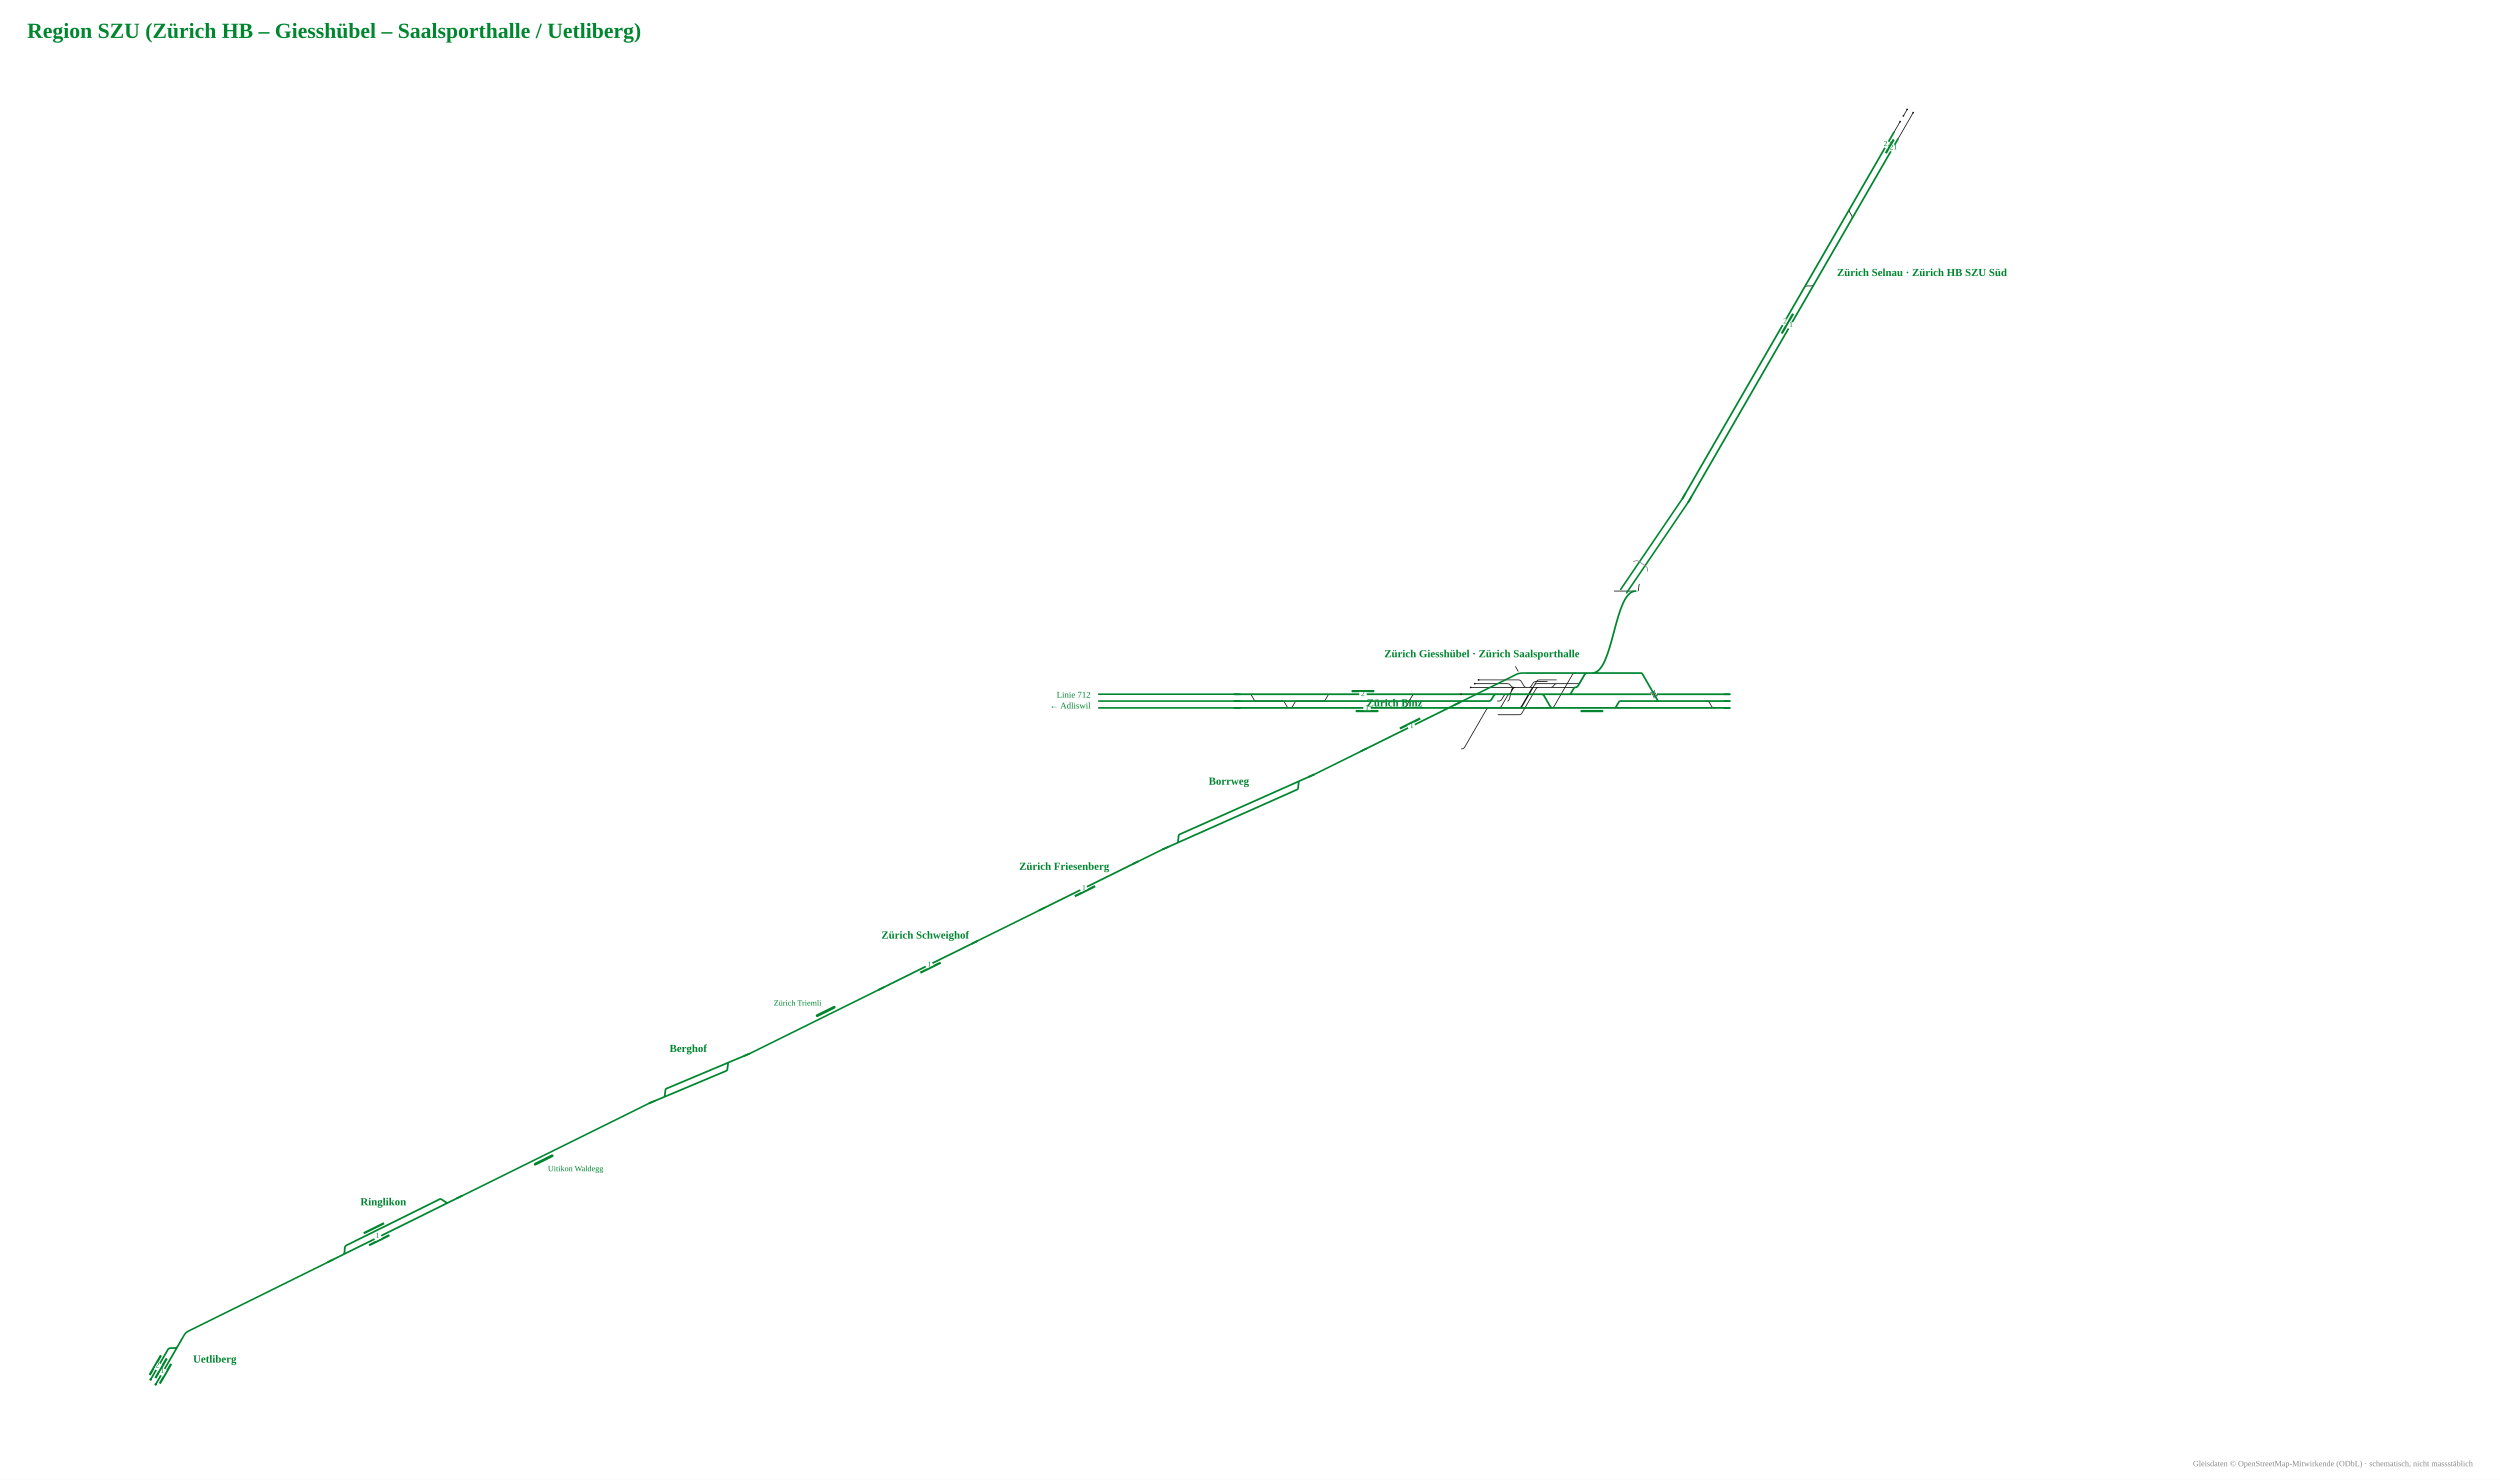
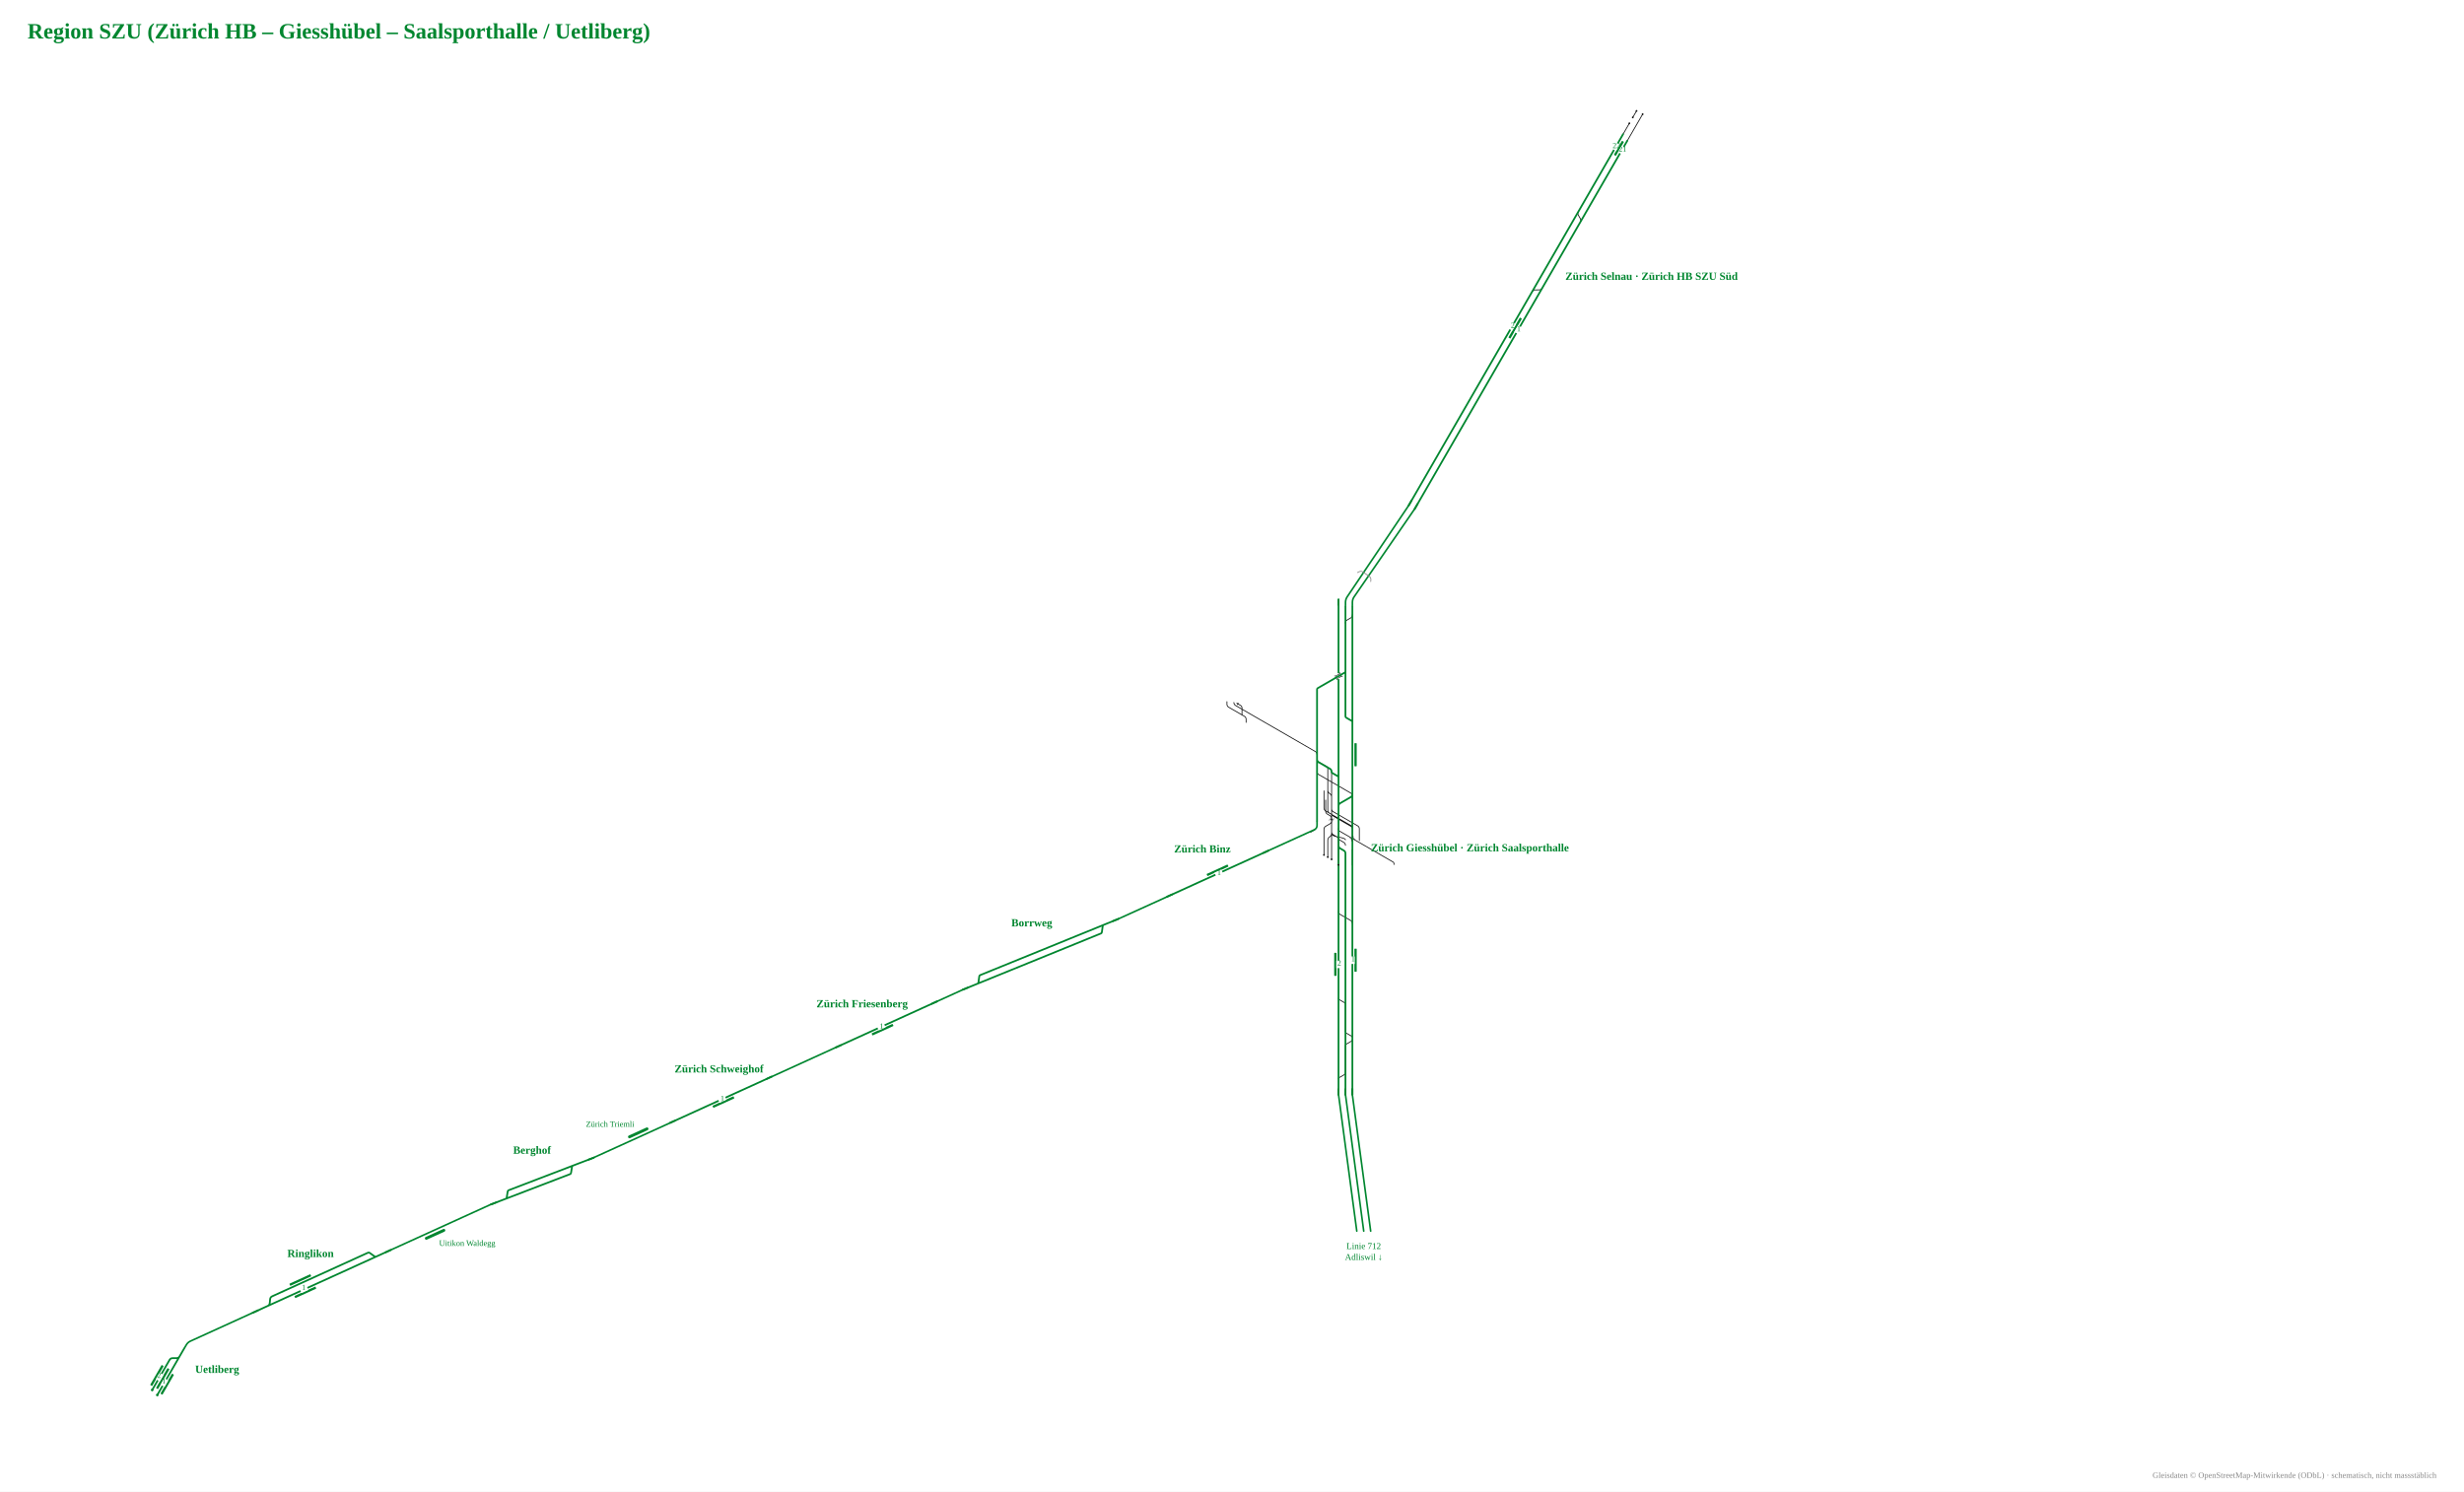
- <svg xmlns="http://www.w3.org/2000/svg" viewBox="-1544 -1030 3688 2183" width="3688" height="2183" font-family="Fira Sans, Source Sans 3, Helvetica, Arial, sans-serif">
-   <rect x="-1544" y="-1030" width="3688" height="2183" fill="#fff" />
-   <g data-st="zurich_selnau" data-name="Zürich Selnau" transform="translate(1131.9,-628.8) rotate(-60) translate(-373.3,-47.0) scale(0.42)">
+ <svg xmlns="http://www.w3.org/2000/svg" viewBox="-1464 -1272 3584 2170" width="3584" height="2170" font-family="Fira Sans, Source Sans 3, Helvetica, Arial, sans-serif">
+   <rect x="-1464" y="-1272" width="3584" height="2170" fill="#fff" />
+   <g data-st="zurich_selnau" data-name="Zürich Selnau" transform="translate(778.9,-870.9) rotate(-60) translate(-373.3,-47.0) scale(0.42)">
    <g fill="none" stroke-linecap="round" stroke-linejoin="round">
      <path d="M1456.8,134.0H1547.7 M1116.0,134.0H1116.0Q1123.0,134.0 1126.5,127.9L1133.4,116.1Q1136.9,110.0 1143.9,110.0H1143.9 M824.0,110.0H824.0Q831.0,110.0 834.5,116.1L841.4,127.9Q844.9,134.0 851.9,134.0H851.9 M1441.1,134.0H1456.8 M1520.9,110.0H1546.9 M1453.3,110.0H1474.2 M1474.2,110.0H1497.2" stroke="#111" stroke-width="2.74" />
      <path d="M258.7,134.0H330.6 M-31.7,134.0H258.7 M819.8,110.0H824.0 M330.8,110.0H626.9 M330.6,134.0H628.7 M1167.8,134.0H1357.5 M700.6,134.0H751.8 M1168.3,110.0H1367.1 M699.1,110.0H751.2 M841.4,134.0H851.9 M-31.7,110.0H260.1 M260.1,110.0H330.8 M1446.9,110.0H1453.3 M1424.4,134.0H1441.1 M1093.3,134.0H1116.0 M1130.9,110.0H1143.9 M851.9,134.0H878.6 M751.2,110.0H819.8 M824.0,110.0H841.9 M820.3,134.0H841.4 M1116.0,134.0H1130.8 M1143.9,110.0H1168.3 M970.3,134.0H1093.3 M1103.2,110.0H1130.9 M1357.5,134.0H1424.4 M1367.1,110.0H1446.9 M628.7,134.0H700.6 M626.9,110.0H699.1 M751.8,134.0H820.3 M893.8,110.0H907.3 M930.3,134.0H970.3 M1130.8,134.0H1167.8 M841.9,110.0H893.8 M878.6,134.0H930.3 M969.6,110.0H1103.2 M907.3,110.0H969.6" stroke="#00862f" stroke-width="6.17" />
    </g>
    <rect x="1376.0" y="118.0" width="56.2" height="8" rx="1.5" fill="#00862f" />
    <rect x="645.3" y="118.0" width="80.0" height="8" rx="1.5" fill="#00862f" />
    <circle cx="1547.7" cy="134.0" r="3.2" fill="#111" />
    <circle cx="1520.9" cy="110.0" r="3.2" fill="#111" />
    <circle cx="1546.9" cy="110.0" r="3.2" fill="#111" />
    <circle cx="1497.2" cy="110.0" r="3.2" fill="#111" />
    <rect x="672.3" y="126.0" width="26" height="16" fill="#fff" />
    <text transform="rotate(60 685.3 136.5)" x="685.3" y="140.5" font-size="27.1" text-anchor="middle" fill="#00862f">1</text>
    <rect x="672.3" y="102.0" width="26" height="16" fill="#fff" />
    <text transform="rotate(60 685.3 112.5)" x="685.3" y="116.5" font-size="27.1" text-anchor="middle" fill="#00862f">2</text>
    <rect x="1391.1" y="126.0" width="26" height="16" fill="#fff" />
    <text transform="rotate(60 1404.1 136.5)" x="1404.1" y="140.5" font-size="27.1" text-anchor="middle" fill="#00862f">21</text>
    <rect x="1391.1" y="102.0" width="26" height="16" fill="#fff" />
    <text transform="rotate(60 1404.1 112.5)" x="1404.1" y="116.5" font-size="27.1" text-anchor="middle" fill="#00862f">22</text>
    <path d="M-9.7,134.0H-31.7" stroke="#00862f" stroke-width="6.17" fill="none" />
    <path d="M-9.7,110.0H-31.7" stroke="#00862f" stroke-width="6.17" fill="none" />
  </g>
-   <text x="1165.9" y="-622.8" font-size="16" font-weight="700" text-anchor="start" fill="#00862f">Zürich Selnau · Zürich HB SZU Süd</text>
-   <g data-st="ringlikon" data-name="Ringlikon" transform="translate(-961.7,782.2) rotate(153.6861) translate(-205.9,-47.0) scale(0.42)">
+   <text x="812.9" y="-864.9" font-size="16" font-weight="700" text-anchor="start" fill="#00862f">Zürich Selnau · Zürich HB SZU Süd</text>
+   <g data-st="ringlikon" data-name="Ringlikon" transform="translate(-996.5,591.4) rotate(155.531) translate(-205.9,-47.0) scale(0.42)">
    <g fill="none" stroke-linecap="round" stroke-linejoin="round">
      <path d="" stroke="#111" stroke-width="2.74" />
      <path d="M666.3,110.0H694.4 M666.5,134.0H667.5Q674.5,134.0 678.0,127.9L684.9,116.1Q688.4,110.0 695.4,110.0H696.4 M262.8,110.0H282.7 M227.5,110.0H262.8 M612.1,134.0H666.5 M282.7,110.0H282.7Q285.7,110.0 287.3,112.7L298.0,131.3Q299.6,134.0 302.7,134.0H302.7M302.7,134.0H350.5 M694.4,110.0H706.7 M706.7,110.0H752.9 M613.4,110.0H666.3 M282.7,110.0H350.6 M350.5,134.0H499.2 M571.5,134.0H612.1 M350.6,110.0H499.0 M571.0,110.0H613.4 M499.2,134.0H571.5 M499.0,110.0H571.0" stroke="#00862f" stroke-width="6.17" />
    </g>
    <rect x="517.3" y="95.0" width="80.0" height="8" rx="1.5" fill="#00862f" />
    <rect x="515.5" y="141.0" width="80.0" height="8" rx="1.5" fill="#00862f" />
    <rect x="544.3" y="102.0" width="26" height="16" fill="#fff" />
-     <text transform="rotate(-153.6861 557.3 112.5)" x="557.3" y="116.5" font-size="27.1" text-anchor="middle" fill="#00862f">1</text>
+     <text transform="rotate(-155.531 557.3 112.5)" x="557.3" y="116.5" font-size="27.1" text-anchor="middle" fill="#00862f">1</text>
    <path d="M249.5,110.0H227.5" stroke="#00862f" stroke-width="6.17" fill="none" />
    <path d="M730.9,110.0H752.9" stroke="#00862f" stroke-width="6.17" fill="none" />
  </g>
-   <text x="-978.6" y="748.1" font-size="16" font-weight="700" text-anchor="middle" fill="#00862f">Ringlikon</text>
-   <g data-st="uetliberg" data-name="Uetliberg" transform="translate(-1293.2,974.1) rotate(120) translate(-140.1,-47.0) scale(0.42)">
+   <text x="-1012.3" y="556.7" font-size="16" font-weight="700" text-anchor="middle" fill="#00862f">Ringlikon</text>
+   <g data-st="uetliberg" data-name="Uetliberg" transform="translate(-1214.1,719.2) rotate(120) translate(-140.1,-47.0) scale(0.42)">
    <g fill="none" stroke-linecap="round" stroke-linejoin="round">
      <path d="" stroke="#111" stroke-width="2.74" />
      <path d="M282.0,110.0H283.0Q290.0,110.0 293.5,116.1L300.4,127.9Q303.9,134.0 310.9,134.0H311.9 M423.0,110.0H437.3 M273.7,110.0H282.0 M282.0,110.0H310.2 M226.8,110.0H273.7 M309.9,134.0H329.1 M310.2,110.0H328.5 M421.8,134.0H431.1 M328.5,110.0H423.0 M329.1,134.0H421.8" stroke="#00862f" stroke-width="6.17" />
    </g>
    <rect x="339.5" y="141.0" width="80.0" height="8" rx="1.5" fill="#00862f" />
    <rect x="347.8" y="95.0" width="80.0" height="8" rx="1.5" fill="#00862f" />
    <rect x="338.8" y="118.0" width="80.0" height="8" rx="1.5" fill="#00862f" />
    <circle cx="437.3" cy="110.0" r="4.5" fill="#00862f" />
    <circle cx="431.1" cy="134.0" r="4.5" fill="#00862f" />
    <rect x="374.8" y="102.0" width="26" height="16" fill="#fff" />
    <text transform="rotate(-120 387.8 112.5)" x="387.8" y="116.5" font-size="27.1" text-anchor="middle" fill="#00862f">1</text>
    <rect x="366.5" y="126.0" width="26" height="16" fill="#fff" />
    <text transform="rotate(-120 379.5 136.5)" x="379.5" y="140.5" font-size="27.1" text-anchor="middle" fill="#00862f">2</text>
    <path d="M248.8,110.0H226.8" stroke="#00862f" stroke-width="6.17" fill="none" />
  </g>
-   <text x="-1259.2" y="980.1" font-size="16" font-weight="700" text-anchor="start" fill="#00862f">Uetliberg</text>
-   <g data-st="zurich_giesshubel" data-name="Zürich Giesshübel" transform="translate(642.1,-15.6) rotate(0) translate(-460.0,-67.7) scale(0.42)">
+   <text x="-1180.1" y="725.2" font-size="16" font-weight="700" text-anchor="start" fill="#00862f">Uetliberg</text>
+   <g data-st="zurich_giesshubel" data-name="Zürich Giesshübel" transform="translate(473.2,-39.5) rotate(-90) translate(-454.9,-67.7) scale(0.42)">
    <g fill="none" stroke-linecap="round" stroke-linejoin="round">
-       <path d="M1643.4,-178.0C1646.0,-178.0 1646.0,-202.0 1648.5,-202.0 M1560.2,-178.0H1587.7M1587.7,-178.0L1601.7,-178.0M1601.7,-178.0H1629.2 M1149.9,184.4H1185.2M1185.2,184.4H1186.2Q1193.2,184.4 1196.7,178.3L1203.6,166.5Q1207.1,160.4 1214.1,160.4H1215.1M1215.1,160.4H1354.3 M1256.1,160.4H1335.8M1335.8,160.4H1335.8Q1342.6,160.4 1346.7,155.0L1348.5,152.6Q1352.6,147.2 1359.4,147.2H1359.4M1359.4,147.2H1386.0 M818.9,232.4H818.9Q825.9,232.4 829.4,226.3L850.1,190.5Q853.6,184.4 860.6,184.4H860.6 M1152.0,256.4H1224.6M1224.6,256.4H1225.6Q1232.6,256.4 1236.1,250.3L1284.5,166.5Q1288.0,160.4 1295.0,160.4H1296.0M1296.0,160.4H1356.4 M1225.1,232.4H1225.4M1225.4,232.4H1226.4Q1233.4,232.4 1236.9,226.3L1286.8,140.1Q1290.3,134.0 1297.3,134.0H1298.3M1298.3,134.0H1356.5 M1223.9,232.4H1223.9Q1230.9,232.4 1234.4,226.3L1268.9,166.5Q1272.4,160.4 1279.4,160.4H1334.8 M1183.6,160.4H1225.0M1225.0,160.4L1239.0,160.4M1239.0,160.4H1355.3 M1223.4,134.0H1223.4Q1230.4,134.0 1233.9,140.1L1242.2,154.3Q1245.7,160.4 1252.7,160.4H1256.1 M1356.4,160.4H1422.8 M1226.2,160.4H1258.1M1258.1,160.4H1259.1Q1266.1,160.4 1269.6,154.3L1274.5,145.9Q1278.0,139.8 1285.0,139.8H1286.0M1286.0,139.8H1324.8 M1224.7,232.4H1337.7M1337.7,232.4H1338.7Q1345.7,232.4 1349.2,226.3L1412.8,116.1Q1416.3,110.0 1423.3,110.0H1424.3 M1387.2,147.2H1435.2M1435.2,147.2H1435.2Q1438.2,147.2 1439.7,144.6L1458.2,112.6Q1459.7,110.0 1462.7,110.0H1462.7 M1184.5,147.2H1184.5Q1191.5,147.2 1195.7,152.8L1197.2,154.8Q1201.5,160.4 1208.5,160.4H1225.5 M1023.2,376.4H1024.2Q1031.2,376.4 1034.7,370.3L1110.8,238.5Q1114.3,232.4 1121.3,232.4H1122.3 M1151.8,232.4H1245.5 M491.8,208.4H539.7M539.7,208.4H539.7Q542.8,208.4 544.3,205.7L555.1,187.1Q556.6,184.4 559.7,184.4H559.7 M348.6,208.4H396.4M396.4,208.4H396.4Q399.5,208.4 401.0,211.1L411.8,229.7Q413.4,232.4 416.4,232.4H416.4 M1386.0,147.2H1387.2 M1232.2,110.0Q1226.2,110.0 1223.2,104.8L1213.2,87.5 M1224.3,232.4H1225.6M1225.6,232.4H1226.6Q1233.6,232.4 1237.1,226.3L1279.3,153.3Q1282.8,147.2 1289.8,147.2H1290.8M1290.8,147.2H1386.0 M1120.3,232.4H1151.8 M1120.3,232.4H1152.4M1152.4,232.4H1153.4Q1160.4,232.4 1163.9,226.3L1184.6,190.5Q1188.1,184.4 1195.1,184.4H1196.1M1196.1,184.4H1226.2 M1021.2,232.4H1022.6M1022.6,232.4L1036.6,232.4M1036.6,232.4H1120.3 M280.7,184.4H280.7Q283.8,184.4 285.3,187.1L296.1,205.7Q297.6,208.4 300.7,208.4H300.7M300.7,208.4H348.6 M424.0,232.4H424.0Q427.1,232.4 428.6,229.7L439.4,211.1Q440.9,208.4 444.0,208.4H444.0M444.0,208.4H491.8 M1150.0,208.4H1153.5M1153.5,208.4H1154.5Q1161.5,208.4 1165.0,202.3L1171.9,190.5Q1175.4,184.4 1182.4,184.4H1183.4M1183.4,184.4H1186.2 M1186.1,208.4C1195.6,208.4 1195.6,162.2 1205.1,162.2 M1021.9,184.4H1149.9 M1055.9,160.4H1183.6 M1070.1,147.2H1184.5 M1083.6,134.0H1223.4 M1883.3,208.4H1884.3Q1891.3,208.4 1894.8,214.5L1901.7,226.3Q1905.2,232.4 1912.2,232.4H1913.2" stroke="#111" stroke-width="2.74" />
-       <path d="M708.5,232.4H753.5 M611.3,232.4H690.0 M1489.0,232.4H1503.7 M1619.1,232.4H1642.9 M1911.2,232.4H1966.4 M1911.1,208.4H1966.4 M1629.0,208.4H1717.0 M1475.9,110.0H1482.3 M1606.2,110.0H1654.2M1654.2,110.0H1654.2Q1657.2,110.0 1658.7,112.6L1712.5,205.8Q1714.0,208.4 1717.0,208.4H1717.0 M1462.7,110.0H1463.5 M1355.3,232.4H1424.4 M1355.3,232.4H1424.4 M810.1,232.4H818.9 M1354.9,184.4H1402.8M1402.8,184.4H1402.8Q1405.9,184.4 1407.4,181.7L1418.2,163.1Q1419.7,160.4 1422.8,160.4H1422.8 M844.2,184.4H860.6 M419.2,232.4H424.0 M703.4,184.4H742.2 M611.2,184.4H677.5 M273.5,184.4H280.7 M492.2,184.4H559.7 M348.0,232.4H416.4 M1559.8,232.4H1561.2 M1482.3,110.0H1506.0 M1482.3,110.0C1558.9,110.0 1558.9,-178.0 1635.4,-178.0 M1465.9,110.0H1475.9 M1561.2,232.4H1561.2Q1564.2,232.4 1565.8,229.7L1576.6,211.1Q1578.1,208.4 1581.2,208.4H1581.2M1581.2,208.4H1629.0 M1506.0,110.0H1606.2 M1516.4,232.4H1559.8 M1561.2,232.4H1619.1 M1472.0,232.4H1489.0 M1503.7,232.4H1516.4 M1463.5,110.0H1465.9 M1424.4,232.4H1438.4 M1227.2,184.4H1303.4Q1310.4,184.4 1313.9,190.5L1334.6,226.3Q1338.1,232.4 1345.1,232.4H1355.3 M1019.6,232.4H1355.3 M1227.2,184.4H1354.9 M818.9,232.4H843.5 M766.7,232.4H810.1 M860.6,184.4H868.8 M810.7,184.4H844.2 M1424.3,110.0H1462.7 M1386.4,110.0H1424.3 M1232.2,110.0H1386.4 M1422.8,160.4H1422.8Q1429.8,160.4 1433.3,154.3L1455.4,116.1Q1458.9,110.0 1465.9,110.0H1465.9 M1019.7,208.4H1117.8M1117.8,208.4H1118.8Q1125.8,208.4 1129.3,202.3L1136.2,190.5Q1139.7,184.4 1146.7,184.4H1147.7M1147.7,184.4H1227.2 M424.0,232.4H492.4 M559.7,184.4H572.0 M273.3,232.4H348.0 M416.4,232.4H419.2 M280.7,184.4H397.0 M397.0,184.4H492.2 M225.5,184.4H273.5 M225.5,232.4H273.3 M492.4,232.4H611.3 M753.5,232.4H766.7 M572.0,184.4H611.2 M690.0,232.4H708.5 M677.5,184.4H703.4 M1438.4,232.4H1472.0 M868.8,184.4H893.0 M843.5,232.4H891.8 M742.2,184.4H810.7 M225.5,232.4H1006.7 M891.8,232.4H1966.4 M1642.9,232.4H1911.2 M1717.0,208.4H1883.3 M1006.7,232.4H1019.6 M225.5,208.4H1019.7 M893.0,184.4H1966.4 M1883.3,208.4H1911.1" stroke="#00862f" stroke-width="6.17" />
+       <path d="M1089.4,184.4H1107.8M1107.8,184.4H1108.8Q1115.8,184.4 1119.3,178.3L1126.2,166.5Q1129.7,160.4 1136.7,160.4H1137.7M1137.7,160.4H1276.2 M1179.4,160.4H1257.2M1257.2,160.4H1257.2Q1264.0,160.4 1268.1,155.0L1269.9,152.6Q1274.0,147.2 1280.8,147.2H1280.8M1280.8,147.2H1307.8 M818.9,232.4H818.9Q825.9,232.4 829.4,226.3L850.1,190.5Q853.6,184.4 860.6,184.4H860.6 M1106.1,256.4H1146.0M1146.0,256.4H1147.0Q1154.0,256.4 1157.5,250.3L1205.9,166.5Q1209.4,160.4 1216.4,160.4H1217.4M1217.4,160.4H1278.2 M1146.9,232.4H1147.3M1147.3,232.4H1148.3Q1155.3,232.4 1158.8,226.3L1208.6,140.1Q1212.1,134.0 1219.1,134.0H1220.1M1220.1,134.0H1278.4 M1145.7,232.4H1145.7Q1152.7,232.4 1156.2,226.3L1190.8,166.5Q1194.3,160.4 1201.3,160.4H1256.2 M1106.9,160.4H1146.8M1146.8,160.4L1160.8,160.4M1160.8,160.4H1277.1 M1145.3,134.0H1145.3Q1152.3,134.0 1155.8,140.1L1164.0,154.3Q1167.5,160.4 1174.5,160.4H1179.4 M1278.2,160.4H1344.6 M1148.1,160.4H1181.3M1181.3,160.4H1182.3Q1189.3,160.4 1192.8,154.3L1197.7,145.9Q1201.2,139.8 1208.2,139.8H1209.2M1209.2,139.8H1246.6 M1146.5,232.4H1259.5M1259.5,232.4H1260.5Q1267.5,232.4 1271.0,226.3L1334.7,116.1Q1338.2,110.0 1345.2,110.0H1346.2 M1309.1,147.2H1357.1M1357.1,147.2H1357.1Q1360.1,147.2 1361.6,144.6L1380.0,112.6Q1381.5,110.0 1384.5,110.0H1384.5 M1107.2,147.2H1107.2Q1114.2,147.2 1118.4,152.8L1119.9,154.8Q1124.2,160.4 1131.2,160.4H1147.3 M1116.8,226.3Q1113.3,232.4 1106.3,232.4H1106.0 M1106.0,232.4H1166.8 M491.8,208.4H539.7M539.7,208.4H539.7Q542.8,208.4 544.3,205.7L555.1,187.1Q556.6,184.4 559.7,184.4H559.7 M348.6,208.4H396.4M396.4,208.4H396.4Q399.5,208.4 401.0,211.1L411.8,229.7Q413.4,232.4 416.4,232.4H416.4 M1404.2,110.0H1404.2Q1411.2,110.0 1414.7,103.9L1573.9,-171.9Q1577.4,-178.0 1584.4,-178.0H1584.4 M1515.4,-135.7H1525.2M1525.2,-135.7H1526.2Q1533.2,-135.7 1536.7,-141.7L1568.0,-195.9Q1571.5,-202.0 1578.5,-202.0H1579.5M1579.5,-202.0H1587.3 M1540.5,-149.9H1565.4 M1565.4,-149.9Q1571.4,-149.9 1574.4,-155.1L1578.6,-162.3 M1307.8,147.2H1309.1 M1154.1,110.0Q1148.1,110.0 1145.1,104.8L1135.1,87.5 M1146.1,232.4H1147.4M1147.4,232.4H1148.4Q1155.4,232.4 1158.9,226.3L1201.1,153.3Q1204.6,147.2 1211.6,147.2H1212.6M1212.6,147.2H1307.8 M1021.2,232.4H1022.3M1022.3,232.4L1036.3,232.4M1036.3,232.4H1074.9 M280.7,184.4H280.7Q283.8,184.4 285.3,187.1L296.1,205.7Q297.6,208.4 300.7,208.4H300.7M300.7,208.4H348.6 M424.0,232.4H424.0Q427.1,232.4 428.6,229.7L439.4,211.1Q440.9,208.4 444.0,208.4H444.0M444.0,208.4H491.8 M1089.5,208.4H1089.5Q1096.5,208.4 1100.0,202.3L1106.9,190.5Q1110.4,184.4 1117.4,184.4H1117.4 M1108.8,208.4C1118.0,208.4 1118.0,163.1 1127.2,163.1 M1021.9,184.4H1089.4 M1041.1,160.4H1106.9 M1048.9,147.2H1107.2 M1056.3,134.0H1145.3 M1858.9,208.4H1859.9Q1866.9,208.4 1870.4,214.5L1877.2,226.3Q1880.7,232.4 1887.7,232.4H1888.7 M1023.2,376.4L1026.7,376.4Q1030.2,376.4 1031.9,373.4L1139.3,187.4Q1141.0,184.4 1144.5,184.4L1148.0,184.4" stroke="#111" stroke-width="2.74" />
+       <path d="M1176.6,160.4Q1179.4,160.4 1180.8,162.8" fill="none" stroke="#111" stroke-width="2.74" stroke-linecap="round" />
+       <path d="M1182.2,160.4Q1179.4,160.4 1178.0,158.0" fill="none" stroke="#111" stroke-width="2.74" stroke-linecap="round" />
+       <path d="M1110.5,232.4Q1113.3,232.4 1114.7,230.0" fill="none" stroke="#111" stroke-width="2.74" stroke-linecap="round" />
+       <path d="M1116.1,232.4Q1113.3,232.4 1111.9,234.8" fill="none" stroke="#111" stroke-width="2.74" stroke-linecap="round" />
+       <path d="M708.5,232.4H753.5 M611.3,232.4H690.0 M1410.9,232.4H1425.5 M1583.1,232.4H1586.5 M1886.7,232.4H1941.9 M1886.6,208.4H1941.9 M1584.2,208.4H1692.5 M1397.7,110.0H1404.2 M1581.7,110.0H1629.7M1629.7,110.0H1629.7Q1632.7,110.0 1634.2,112.6L1688.0,205.8Q1689.5,208.4 1692.5,208.4H1692.5 M1384.5,110.0H1385.3 M1277.1,232.4H1346.3 M1277.1,232.4H1346.3 M810.1,232.4H818.9 M1276.8,184.4H1324.6M1324.6,184.4H1324.6Q1327.7,184.4 1329.2,181.7L1340.0,163.1Q1341.5,160.4 1344.6,160.4H1344.6 M844.2,184.4H860.6 M419.2,232.4H424.0 M703.4,184.4H742.2 M611.2,184.4H677.5 M273.5,184.4H280.7 M492.2,184.4H559.7 M348.0,232.4H416.4 M1515.0,232.4H1516.4 M1404.2,110.0H1427.8 M1387.7,110.0H1397.7 M1516.4,232.4H1516.4Q1519.4,232.4 1521.0,229.7L1531.8,211.1Q1533.3,208.4 1536.4,208.4H1536.4M1536.4,208.4H1584.2 M1427.8,110.0H1581.7 M1438.3,232.4H1515.0 M1516.4,232.4H1583.1 M1393.8,232.4H1410.9 M1425.5,232.4H1438.3 M1385.3,110.0H1387.7 M1346.3,232.4H1360.3 M1149.1,184.4H1225.3Q1232.3,184.4 1235.8,190.5L1256.5,226.3Q1260.0,232.4 1267.0,232.4H1277.1 M1019.6,232.4H1277.1 M1149.1,184.4H1276.8 M818.9,232.4H843.5 M766.7,232.4H810.1 M860.6,184.4H868.8 M810.7,184.4H844.2 M1346.2,110.0H1384.5 M1308.2,110.0H1346.2 M1154.1,110.0H1308.2 M1344.6,160.4H1344.6Q1351.6,160.4 1355.1,154.3L1377.2,116.1Q1380.7,110.0 1387.7,110.0H1387.7 M1019.7,208.4H1060.4M1060.4,208.4H1061.4Q1068.4,208.4 1071.9,202.3L1078.8,190.5Q1082.3,184.4 1089.3,184.4H1090.3M1090.3,184.4H1149.1 M424.0,232.4H492.4 M559.7,184.4H572.0 M273.3,232.4H348.0 M416.4,232.4H419.2 M280.7,184.4H397.0 M397.0,184.4H492.2 M225.5,184.4H273.5 M225.5,232.4H273.3 M492.4,232.4H611.3 M753.5,232.4H766.7 M572.0,184.4H611.2 M690.0,232.4H708.5 M677.5,184.4H703.4 M1360.3,232.4H1393.8 M868.8,184.4H893.0 M843.5,232.4H891.8 M742.2,184.4H810.7 M225.5,232.4H1006.7 M891.8,232.4H1941.9 M1586.5,232.4H1886.7 M1692.5,208.4H1858.9 M1006.7,232.4H1019.6 M225.5,208.4H1019.7 M893.0,184.4H1941.9 M1858.9,208.4H1886.6" stroke="#00862f" stroke-width="6.17" />
    </g>
    <rect x="651.8" y="239.4" width="80.0" height="8" rx="1.5" fill="#00862f" />
    <rect x="637.4" y="169.4" width="80.0" height="8" rx="1.5" fill="#00862f" />
-     <rect x="1441.7" y="239.4" width="80.0" height="8" rx="1.5" fill="#00862f" />
+     <rect x="1363.5" y="239.4" width="80.0" height="8" rx="1.5" fill="#00862f" />
+     <path d="M1170.4,162.6Q1178.1,162.6 1182.0,169.3" fill="none" stroke="#111" stroke-opacity="0.55" stroke-width="2.40" stroke-linecap="round" />
+     <path d="M1188.4,158.2Q1180.7,158.2 1176.8,151.5" fill="none" stroke="#111" stroke-opacity="0.55" stroke-width="2.40" stroke-linecap="round" />
+     <path d="M1104.3,230.2Q1112.0,230.2 1115.9,223.5" fill="none" stroke="#111" stroke-opacity="0.55" stroke-width="2.40" stroke-linecap="round" />
+     <path d="M1122.3,234.6Q1114.6,234.6 1110.7,241.3" fill="none" stroke="#111" stroke-opacity="0.55" stroke-width="2.40" stroke-linecap="round" />
    <circle cx="1021.9" cy="184.4" r="3.2" fill="#111" />
-     <circle cx="1055.9" cy="160.4" r="3.2" fill="#111" />
-     <circle cx="1070.1" cy="147.2" r="3.2" fill="#111" />
-     <circle cx="1083.6" cy="134.0" r="3.2" fill="#111" />
+     <circle cx="1041.1" cy="160.4" r="3.2" fill="#111" />
+     <circle cx="1048.9" cy="147.2" r="3.2" fill="#111" />
+     <circle cx="1056.3" cy="134.0" r="3.2" fill="#111" />
+     <path d="M1583.1,-170.1L1582.0,-160.3L1575.1,-164.3Z" fill="#111" data-pfeil="0" />
    <rect x="678.8" y="224.4" width="26" height="16" fill="#fff" />
-     <text x="691.8" y="238.9" font-size="27.1" text-anchor="middle" fill="#00862f">1</text>
+     <text transform="rotate(90 691.8 234.9)" x="691.8" y="238.9" font-size="27.1" text-anchor="middle" fill="#00862f">1</text>
    <rect x="664.4" y="176.4" width="26" height="16" fill="#fff" />
-     <text x="677.4" y="190.9" font-size="27.1" text-anchor="middle" fill="#00862f">2</text>
-     <path d="M1944.4,232.4H1966.4" stroke="#00862f" stroke-width="6.17" fill="none" />
-     <path d="M1944.4,208.4H1966.4" stroke="#00862f" stroke-width="6.17" fill="none" />
-     <path d="M1248.2,110.0H1226.2" stroke="#00862f" stroke-width="6.17" fill="none" />
+     <text transform="rotate(90 677.4 186.9)" x="677.4" y="190.9" font-size="27.1" text-anchor="middle" fill="#00862f">2</text>
+     <path d="M1919.9,232.4H1941.9" stroke="#00862f" stroke-width="6.17" fill="none" />
+     <path d="M1919.9,208.4H1941.9" stroke="#00862f" stroke-width="6.17" fill="none" />
+     <path d="M1170.1,110.0H1148.1" stroke="#00862f" stroke-width="6.17" fill="none" />
    <path d="M247.5,184.4H225.5" stroke="#00862f" stroke-width="6.17" fill="none" />
    <path d="M247.5,232.4H225.5" stroke="#00862f" stroke-width="6.17" fill="none" />
    <path d="M247.5,232.4H225.5" stroke="#00862f" stroke-width="6.17" fill="none" />
-     <path d="M1944.4,232.4H1966.4" stroke="#00862f" stroke-width="6.17" fill="none" />
+     <path d="M1919.9,232.4H1941.9" stroke="#00862f" stroke-width="6.17" fill="none" />
    <path d="M247.5,208.4H225.5" stroke="#00862f" stroke-width="6.17" fill="none" />
-     <path d="M1944.4,184.4H1966.4" stroke="#00862f" stroke-width="6.17" fill="none" />
-     <path d="M1690.1,184.4L1710.1,184.4" stroke="#fff" stroke-width="13.03" />
-     <path d="M1694.1,174.0L1706.1,194.8" stroke="#00862f" stroke-width="6.17" fill="none" />
-     <path d="M1701.3,169.9L1700.2,174.0L1709.2,189.5L1713.3,190.6" fill="none" stroke="#111" stroke-width="2.06" />
-     <path d="M1687.0,178.2L1691.1,179.3L1700.1,194.8L1699.0,198.9" fill="none" stroke="#111" stroke-width="2.06" />
+     <path d="M1919.9,184.4H1941.9" stroke="#00862f" stroke-width="6.17" fill="none" />
+     <path d="M1665.6,184.4L1685.6,184.4" stroke="#fff" stroke-width="13.03" />
+     <path d="M1669.6,174.0L1681.6,194.8" stroke="#00862f" stroke-width="6.17" fill="none" />
+     <path d="M1676.8,169.9L1675.7,174.0L1684.7,189.5L1688.8,190.6" fill="none" stroke="#111" stroke-width="2.06" />
+     <path d="M1662.5,178.2L1666.6,179.3L1675.6,194.8L1674.5,198.9" fill="none" stroke="#111" stroke-width="2.06" />
  </g>
-   <text x="642.1" y="-60.4" font-size="16" font-weight="700" text-anchor="middle" fill="#00862f">Zürich Giesshübel · Zürich Saalsporthalle</text>
-   <g data-st="zurich_binz" data-name="Zürich Binz" transform="translate(527.9,41.8) rotate(-26.31387) translate(-136.9,-42.0) scale(0.42)">
+   <text x="530.0" y="-33.5" font-size="16" font-weight="700" text-anchor="start" fill="#00862f">Zürich Giesshübel · Zürich Saalsporthalle</text>
+   <g data-st="zurich_binz" data-name="Zürich Binz" transform="translate(298.6,-1.7) rotate(-24.46902) translate(-136.9,-42.0) scale(0.42)">
    <g fill="none" stroke-linecap="round" stroke-linejoin="round">
      <path d="" stroke="#111" stroke-width="2.74" />
      <path d="M271.6,110.0H295.8 M414.4,110.0H537.4 M396.2,110.0H414.4 M295.8,110.0H344.9 M344.9,110.0H396.2 M151.0,110.0H271.6" stroke="#00862f" stroke-width="6.17" />
    </g>
    <rect x="308.2" y="95.0" width="80.0" height="8" rx="1.5" fill="#00862f" />
    <rect x="335.2" y="102.0" width="26" height="16" fill="#fff" />
-     <text transform="rotate(26.31387 348.2 112.5)" x="348.2" y="116.5" font-size="27.1" text-anchor="middle" fill="#00862f">1</text>
+     <text transform="rotate(24.46902 348.2 112.5)" x="348.2" y="116.5" font-size="27.1" text-anchor="middle" fill="#00862f">1</text>
    <path d="M515.4,110.0H537.4" stroke="#00862f" stroke-width="6.17" fill="none" />
    <path d="M173.0,110.0H151.0" stroke="#00862f" stroke-width="6.17" fill="none" />
  </g>
-   <text x="513.2" y="12.2" font-size="16" font-weight="700" text-anchor="middle" fill="#00862f">Zürich Binz</text>
-   <g data-st="zurich_friesenberg" data-name="Zürich Friesenberg" transform="translate(40.5,282.8) rotate(-26.31387) translate(-134.1,-42.0) scale(0.42)">
+   <text x="284.9" y="-31.8" font-size="16" font-weight="700" text-anchor="middle" fill="#00862f">Zürich Binz</text>
+   <g data-st="zurich_friesenberg" data-name="Zürich Friesenberg" transform="translate(-196.3,223.5) rotate(-24.46902) translate(-134.1,-42.0) scale(0.42)">
    <g fill="none" stroke-linecap="round" stroke-linejoin="round">
      <path d="" stroke="#111" stroke-width="2.74" />
      <path d="M177.8,110.0H319.3 M319.3,110.0H368.5 M368.5,110.0H564.2" stroke="#00862f" stroke-width="6.17" />
    </g>
    <rect x="311.6" y="117.0" width="80.0" height="8" rx="1.5" fill="#00862f" />
    <rect x="338.6" y="102.0" width="26" height="16" fill="#fff" />
-     <text transform="rotate(26.31387 351.6 112.5)" x="351.6" y="116.5" font-size="27.1" text-anchor="middle" fill="#00862f">1</text>
+     <text transform="rotate(24.46902 351.6 112.5)" x="351.6" y="116.5" font-size="27.1" text-anchor="middle" fill="#00862f">1</text>
    <path d="M199.8,110.0H177.8" stroke="#00862f" stroke-width="6.17" fill="none" />
    <path d="M542.2,110.0H564.2" stroke="#00862f" stroke-width="6.17" fill="none" />
  </g>
-   <text x="25.9" y="253.2" font-size="16" font-weight="700" text-anchor="middle" fill="#00862f">Zürich Friesenberg</text>
-   <g data-st="zurich_schweighof" data-name="Zürich Schweighof" transform="translate(-164.4,384.2) rotate(-26.31387) translate(-141.7,-42.0) scale(0.42)">
+   <text x="-210.0" y="193.4" font-size="16" font-weight="700" text-anchor="middle" fill="#00862f">Zürich Friesenberg</text>
+   <g data-st="zurich_schweighof" data-name="Zürich Schweighof" transform="translate(-404.4,318.2) rotate(-24.46902) translate(-141.7,-42.0) scale(0.42)">
    <g fill="none" stroke-linecap="round" stroke-linejoin="round">
      <path d="" stroke="#111" stroke-width="2.74" />
      <path d="M110.6,110.0H255.8 M376.9,110.0H497.0 M255.8,110.0H295.4 M295.4,110.0H354.0 M354.0,110.0H376.9" stroke="#00862f" stroke-width="6.17" />
    </g>
    <rect x="268.6" y="117.0" width="80.0" height="8" rx="1.5" fill="#00862f" />
    <rect x="295.6" y="102.0" width="26" height="16" fill="#fff" />
-     <text transform="rotate(26.31387 308.6 112.5)" x="308.6" y="116.5" font-size="27.1" text-anchor="middle" fill="#00862f">1</text>
+     <text transform="rotate(24.46902 308.6 112.5)" x="308.6" y="116.5" font-size="27.1" text-anchor="middle" fill="#00862f">1</text>
    <path d="M132.6,110.0H110.6" stroke="#00862f" stroke-width="6.17" fill="none" />
    <path d="M475.0,110.0H497.0" stroke="#00862f" stroke-width="6.17" fill="none" />
  </g>
-   <text x="-179.1" y="354.6" font-size="16" font-weight="700" text-anchor="middle" fill="#00862f">Zürich Schweighof</text>
-   <g data-st="berghof" data-name="Berghof" transform="translate(-513.9,557.0) rotate(-22.80277) translate(-177.6,-47.0) scale(0.42)">
+   <text x="-418.1" y="288.1" font-size="16" font-weight="700" text-anchor="middle" fill="#00862f">Zürich Schweighof</text>
+   <g data-st="berghof" data-name="Berghof" transform="translate(-676.5,442.1) rotate(-20.95792) translate(-177.6,-47.0) scale(0.42)">
    <g fill="none" stroke-linecap="round" stroke-linejoin="round">
      <path d="" stroke="#111" stroke-width="2.74" />
      <path d="M472.7,110.0H540.7 M282.2,134.0H354.5 M540.7,110.0H568.6 M568.6,110.0H618.1 M256.6,134.0H282.2 M227.0,134.0H256.6 M282.2,134.0H282.2Q285.2,134.0 286.8,131.3L297.5,112.7Q299.1,110.0 302.2,110.0H302.2M302.2,110.0H354.8 M422.4,110.0H472.7 M472.9,134.0H520.7M520.7,134.0H520.7Q523.8,134.0 525.3,131.3L536.1,112.7Q537.7,110.0 540.7,110.0H540.7 M354.5,134.0H422.8 M354.8,110.0H422.4 M422.8,134.0H472.9" stroke="#00862f" stroke-width="6.17" />
    </g>
    <path d="M596.1,110.0H618.1" stroke="#00862f" stroke-width="6.17" fill="none" />
    <path d="M249.0,134.0H227.0" stroke="#00862f" stroke-width="6.17" fill="none" />
  </g>
-   <text x="-528.7" y="521.9" font-size="16" font-weight="700" text-anchor="middle" fill="#00862f">Berghof</text>
-   <g data-st="borrweg" data-name="Borrweg" transform="translate(284.3,162.5) rotate(-23.99215) translate(-217.0,-47.0) scale(0.42)">
+   <text x="-690.1" y="406.4" font-size="16" font-weight="700" text-anchor="middle" fill="#00862f">Berghof</text>
+   <g data-st="borrweg" data-name="Borrweg" transform="translate(51.2,111.0) rotate(-22.14729) translate(-217.0,-47.0) scale(0.42)">
    <g fill="none" stroke-linecap="round" stroke-linejoin="round">
      <path d="" stroke="#111" stroke-width="2.74" />
      <path d="M682.1,110.0H749.1 M749.1,110.0H760.8 M267.5,134.0H334.7 M681.2,134.0H729.1M729.1,134.0H729.1Q732.2,134.0 733.7,131.3L744.5,112.7Q746.0,110.0 749.1,110.0H749.1 M659.0,110.0H682.1 M245.8,134.0H267.5 M267.5,134.0H267.5Q270.6,134.0 272.2,131.3L282.9,112.7Q284.5,110.0 287.5,110.0H287.5M287.5,110.0H335.4 M212.3,134.0H245.8 M334.7,134.0H681.2 M335.4,110.0H659.0 M760.8,110.0H804.3" stroke="#00862f" stroke-width="6.17" />
    </g>
    <path d="M234.3,134.0H212.3" stroke="#00862f" stroke-width="6.17" fill="none" />
    <path d="M782.3,110.0H804.3" stroke="#00862f" stroke-width="6.17" fill="none" />
  </g>
-   <text x="268.8" y="127.6" font-size="16" font-weight="700" text-anchor="middle" fill="#00862f">Borrweg</text>
-   <path d="M-1274.8,943.9L-1268.8,933.5" stroke="#fff" stroke-width="4.8" fill="none" />
-   <path d="M706.6,-37.1L694.6,-37.1" stroke="#fff" stroke-width="4.8" fill="none" />
-   <path d="M946.6,-289.4L855.7,-155.6" fill="none" stroke="#00862f" stroke-width="2.4" stroke-linecap="round" stroke-linejoin="round" />
-   <path d="M937.9,-294.4L846.9,-160.6" fill="none" stroke="#00862f" stroke-width="2.4" stroke-linecap="round" stroke-linejoin="round" />
-   <path d="M-1060.2,831.9L-1266.0,933.6Q-1270.0,935.6 -1272.3,939.5L-1274.5,943.4" fill="none" stroke="#00862f" stroke-width="2.4" stroke-linecap="round" stroke-linejoin="round" />
-   <path d="M-862.4,734.1L-586.1,597.4" fill="none" stroke="#00862f" stroke-width="2.4" stroke-linecap="round" stroke-linejoin="round" />
-   <path d="M276.8,14.3L76.9,14.3" fill="none" stroke="#00862f" stroke-width="2.4" stroke-linecap="round" stroke-linejoin="round" />
-   <path d="M276.8,4.2L76.9,4.2" fill="none" stroke="#00862f" stroke-width="2.4" stroke-linecap="round" stroke-linejoin="round" />
-   <path d="M276.8,-5.9L76.9,-5.9" fill="none" stroke="#00862f" stroke-width="2.4" stroke-linecap="round" stroke-linejoin="round" />
-   <path d="M706.1,-37.1L701.6,-37.1Q697.1,-37.1 693.0,-35.2L609.4,6.2" fill="none" stroke="#00862f" stroke-width="2.4" stroke-linecap="round" stroke-linejoin="round" />
-   <path d="M463.9,78.2L394.3,112.6" fill="none" stroke="#00862f" stroke-width="2.4" stroke-linecap="round" stroke-linejoin="round" />
-   <path d="M134.6,241.0L171.3,222.9" fill="none" stroke="#00862f" stroke-width="2.4" stroke-linecap="round" stroke-linejoin="round" />
-   <path d="M-10.9,313.0L-102.5,358.2" fill="none" stroke="#00862f" stroke-width="2.4" stroke-linecap="round" stroke-linejoin="round" />
-   <path d="M-247.9,430.2L-438.6,524.5" fill="none" stroke="#00862f" stroke-width="2.4" stroke-linecap="round" stroke-linejoin="round" />
-   <path d="M-754.5,687.4L-729.5,675.0" fill="none" stroke="#00862f" stroke-width="4.2" stroke-linecap="round" stroke-linejoin="round" />
-   <text x="-735.8" y="697.8" font-size="12" font-weight="400" text-anchor="start" fill="#00862f">Uitikon Waldegg</text>
-   <path d="M-313.4,455.9L-338.5,468.3" fill="none" stroke="#00862f" stroke-width="4.2" stroke-linecap="round" stroke-linejoin="round" />
-   <text x="-332.2" y="453.5" font-size="12" font-weight="400" text-anchor="end" fill="#00862f">Zürich Triemli</text>
-   <text x="64.9" y="-0.8" font-size="13" font-weight="400" text-anchor="end" fill="#00862f">Linie 712</text>
-   <text x="64.9" y="15.2" font-size="13" font-weight="400" text-anchor="end" fill="#00862f">← Adliswil</text>
-   <path d="M886.2,-187.2L886.4,-190.1Q886.5,-193.0 884.1,-194.6L873.2,-202.1Q870.8,-203.7 868.1,-202.5L865.5,-201.3" fill="none" stroke="#8a8a8a" stroke-width="1.2" stroke-linecap="round" stroke-linejoin="round" />
-   <text x="-1504" y="-974" font-size="32" font-weight="700" fill="#00862f">Region SZU (Zürich HB – Giesshübel – Saalsporthalle / Uetliberg)</text>
-   <text x="2104" y="1133" font-size="12" text-anchor="end" fill="#888">Gleisdaten © OpenStreetMap-Mitwirkende (ODbL) · schematisch, nicht massstäblich</text>
+   <text x="36.8" y="75.7" font-size="16" font-weight="700" text-anchor="middle" fill="#00862f">Borrweg</text>
+   <path d="M503.1,-390.7L503.1,-402.7" stroke="#fff" stroke-width="4.8" fill="none" />
+   <path d="M493.1,-390.7L493.1,-402.7" stroke="#fff" stroke-width="4.8" fill="none" />
+   <path d="M-1195.6,689.0L-1189.6,678.6" stroke="#fff" stroke-width="4.8" fill="none" />
+   <path d="M451.7,-76.3L451.7,-64.3" stroke="#fff" stroke-width="4.8" fill="none" />
+   <path d="M593.6,-531.5L505.7,-403.9Q503.1,-400.2 503.1,-395.7L503.1,-391.2" fill="none" stroke="#00862f" stroke-width="2.4" stroke-linecap="round" stroke-linejoin="round" />
+   <path d="M584.9,-536.5L495.6,-403.9Q493.1,-400.2 493.1,-395.7L493.1,-391.2" fill="none" stroke="#00862f" stroke-width="2.4" stroke-linecap="round" stroke-linejoin="round" />
+   <path d="M-1096.6,637.8L-1186.8,678.9Q-1190.9,680.7 -1193.1,684.6L-1195.4,688.5" fill="none" stroke="#00862f" stroke-width="2.4" stroke-linecap="round" stroke-linejoin="round" />
+   <path d="M-895.7,546.4L-750.0,480.1" fill="none" stroke="#00862f" stroke-width="2.4" stroke-linecap="round" stroke-linejoin="round" />
+   <path d="M503.1,320.7L529.7,518.9" fill="none" stroke="#00862f" stroke-width="2.4" stroke-linecap="round" stroke-linejoin="round" />
+   <path d="M493.1,320.7L519.6,518.9" fill="none" stroke="#00862f" stroke-width="2.4" stroke-linecap="round" stroke-linejoin="round" />
+   <path d="M483.0,320.7L509.5,518.9" fill="none" stroke="#00862f" stroke-width="2.4" stroke-linecap="round" stroke-linejoin="round" />
+   <path d="M451.7,-75.8L451.7,-71.3Q451.7,-66.8 447.6,-64.9L381.2,-34.7" fill="none" stroke="#00862f" stroke-width="2.4" stroke-linecap="round" stroke-linejoin="round" />
+   <path d="M233.5,32.6L162.8,64.7" fill="none" stroke="#00862f" stroke-width="2.4" stroke-linecap="round" stroke-linejoin="round" />
+   <path d="M-100.9,184.7L-63.7,167.8" fill="none" stroke="#00862f" stroke-width="2.4" stroke-linecap="round" stroke-linejoin="round" />
+   <path d="M-248.6,251.9L-341.6,294.3" fill="none" stroke="#00862f" stroke-width="2.4" stroke-linecap="round" stroke-linejoin="round" />
+   <path d="M-489.3,361.5L-600.2,411.9" fill="none" stroke="#00862f" stroke-width="2.4" stroke-linecap="round" stroke-linejoin="round" />
+   <path d="M-843.9,529.4L-818.4,517.8" fill="none" stroke="#00862f" stroke-width="4.2" stroke-linecap="round" stroke-linejoin="round" />
+   <text x="-825.3" y="540.4" font-size="12" font-weight="400" text-anchor="start" fill="#00862f">Uitikon Waldegg</text>
+   <path d="M-522.9,370.2L-548.4,381.8" fill="none" stroke="#00862f" stroke-width="4.2" stroke-linecap="round" stroke-linejoin="round" />
+   <text x="-541.4" y="367.2" font-size="12" font-weight="400" text-anchor="end" fill="#00862f">Zürich Triemli</text>
+   <text x="519.6" y="544.9" font-size="13" font-weight="400" text-anchor="middle" fill="#00862f">Linie 712</text>
+   <text x="519.6" y="560.9" font-size="13" font-weight="400" text-anchor="middle" fill="#00862f">Adliswil ↓</text>
+   <path d="M529.8,-426.0L530.0,-428.9Q530.1,-431.8 527.7,-433.5L518.2,-440.0Q515.8,-441.6 513.2,-440.4L510.5,-439.1" fill="none" stroke="#8a8a8a" stroke-width="1.2" stroke-linecap="round" stroke-linejoin="round" />
+   <text x="-1424" y="-1216" font-size="32" font-weight="700" fill="#00862f">Region SZU (Zürich HB – Giesshübel – Saalsporthalle / Uetliberg)</text>
+   <text x="2080" y="878" font-size="12" text-anchor="end" fill="#888">Gleisdaten © OpenStreetMap-Mitwirkende (ODbL) · schematisch, nicht massstäblich</text>
</svg>
